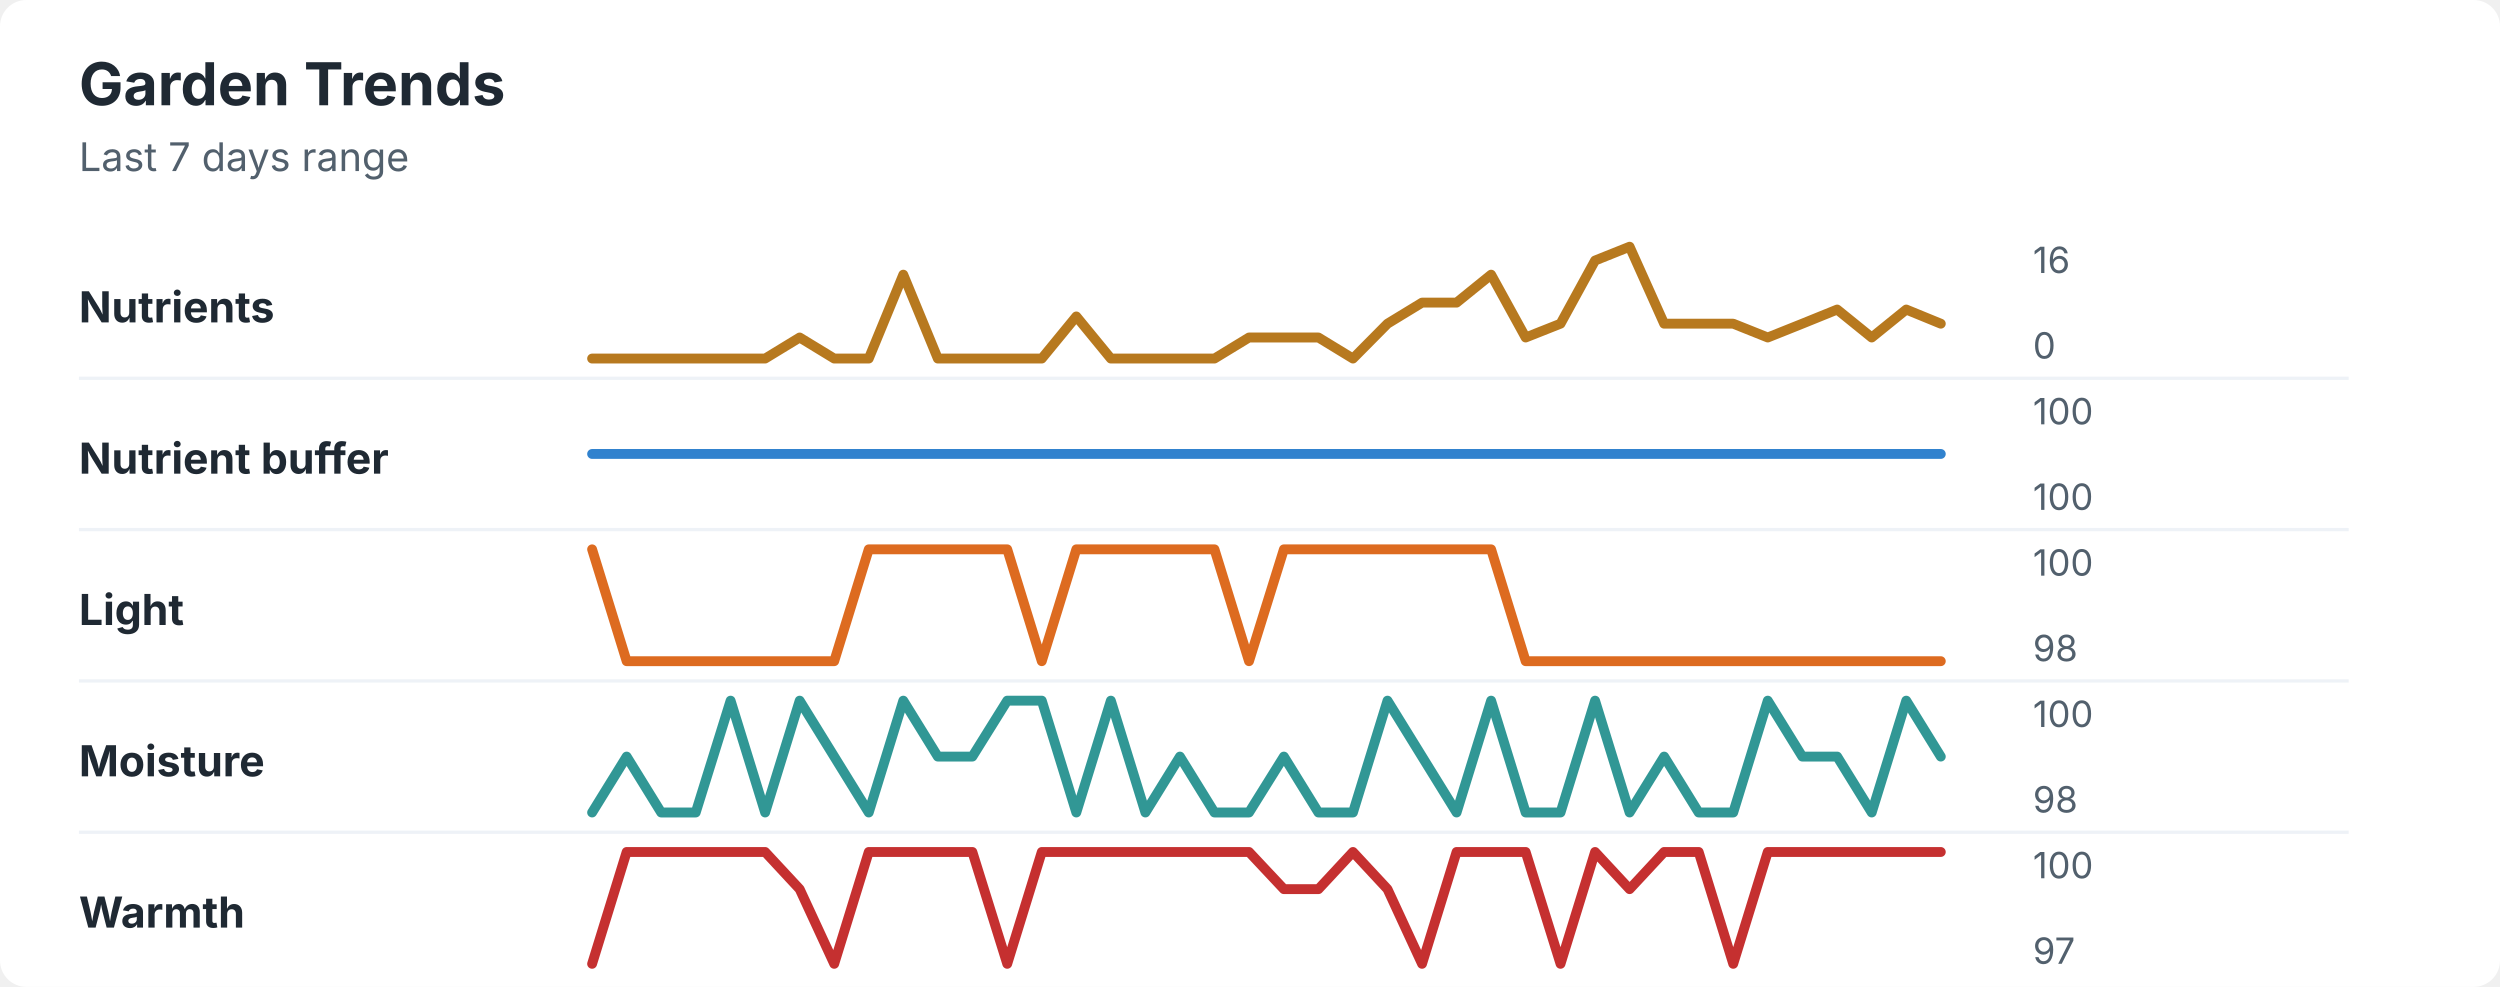
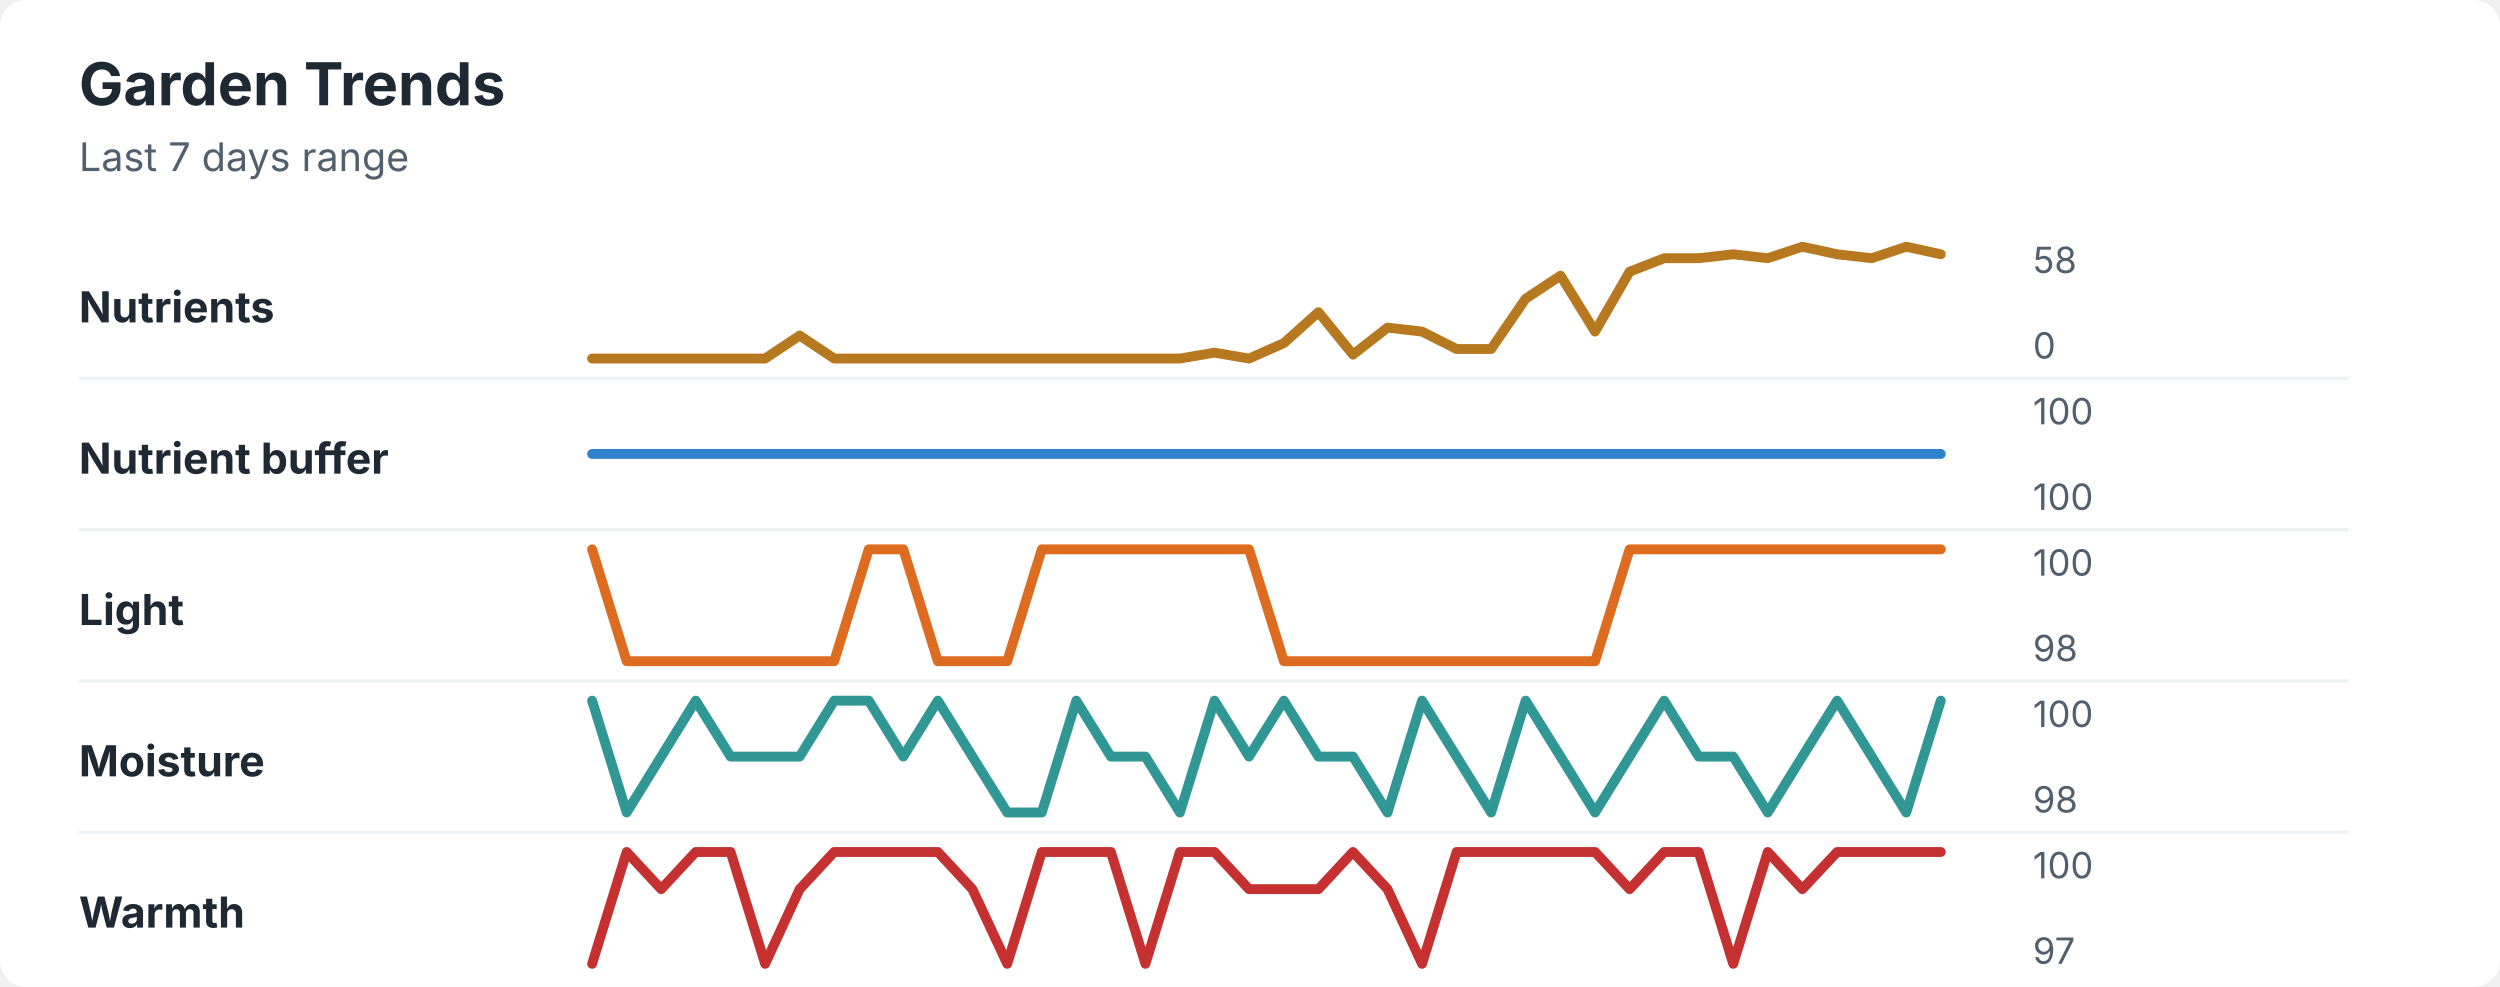
<svg xmlns="http://www.w3.org/2000/svg" width="760" height="300" viewBox="0 0 760 300" role="img" aria-labelledby="title desc">
  <rect width="760" height="300" rx="8" fill="#ffffff" />
  <style>
    text { font-family: -apple-system, BlinkMacSystemFont, "Segoe UI", sans-serif; }
    .title { font-size: 18px; font-weight: 700; fill: #1f2933; }
    .subtitle { font-size: 12px; fill: #52606d; }
    .label { font-size: 13px; font-weight: 650; fill: #1f2933; }
    .axis-value { font-size: 11px; fill: #52606d; }
    .separator { stroke: #eef2f7; stroke-width: 1; }
  </style>
  <text x="24" y="32" class="title">Garden Trends</text>
  <text x="24" y="52" class="subtitle">Last 7 days range</text>
  <text x="24" y="98" class="label">Nutrients</text>
-   <polyline points="180.0,109.0 190.5,109.0 201.0,109.0 211.5,109.0 222.1,109.0 232.6,109.0 243.1,102.6 253.6,109.0 264.1,109.0 274.6,83.5 285.1,109.0 295.6,109.0 306.2,109.0 316.7,109.0 327.2,96.2 337.7,109.0 348.2,109.0 358.7,109.0 369.2,109.0 379.7,102.6 390.3,102.6 400.8,102.6 411.3,109.0 421.8,98.4 432.3,92.0 442.8,92.0 453.3,83.5 463.8,102.6 474.4,98.4 484.9,79.2 495.4,75.0 505.9,98.4 516.4,98.4 526.9,98.4 537.4,102.6 547.9,98.4 558.5,94.1 569.0,102.6 579.5,94.1 590.0,98.4 " fill="none" stroke="#b7791f" stroke-width="3" stroke-linecap="round" stroke-linejoin="round" />
-   <text x="618" y="83" class="axis-value">16</text>
+   <polyline points="180.0,109.0 190.5,109.0 201.0,109.0 211.5,109.0 222.1,109.0 232.6,109.0 243.1,102.0 253.6,109.0 264.1,109.0 274.6,109.0 285.1,109.0 295.6,109.0 306.2,109.0 316.7,109.0 327.2,109.0 337.7,109.0 348.2,109.0 358.7,109.0 369.2,107.2 379.7,109.0 390.3,104.3 400.8,94.9 411.3,107.8 421.8,99.6 432.3,100.8 442.8,106.1 453.3,106.1 463.8,90.8 474.4,83.8 484.9,100.8 495.4,82.6 505.9,78.5 516.4,78.5 526.9,77.3 537.4,78.5 547.9,75.0 558.5,77.3 569.0,78.5 579.5,75.0 590.0,77.3 " fill="none" stroke="#b7791f" stroke-width="3" stroke-linecap="round" stroke-linejoin="round" />
+   <text x="618" y="83" class="axis-value">58</text>
  <text x="618" y="109" class="axis-value">0</text>
  <line x1="24" y1="115.0" x2="714" y2="115.0" class="separator" />
  <text x="24" y="144" class="label">Nutrient buffer</text>
  <polyline points="180.0,138.0 190.5,138.0 201.0,138.0 211.5,138.0 222.1,138.0 232.6,138.0 243.1,138.0 253.6,138.0 264.1,138.0 274.6,138.0 285.1,138.0 295.6,138.0 306.2,138.0 316.7,138.0 327.2,138.0 337.7,138.0 348.2,138.0 358.7,138.0 369.2,138.0 379.7,138.0 390.3,138.0 400.8,138.0 411.3,138.0 421.8,138.0 432.3,138.0 442.8,138.0 453.3,138.0 463.8,138.0 474.4,138.0 484.9,138.0 495.4,138.0 505.9,138.0 516.4,138.0 526.9,138.0 537.4,138.0 547.9,138.0 558.5,138.0 569.0,138.0 579.5,138.0 590.0,138.0 " fill="none" stroke="#3182ce" stroke-width="3" stroke-linecap="round" stroke-linejoin="round" />
  <text x="618" y="129" class="axis-value">100</text>
  <text x="618" y="155" class="axis-value">100</text>
  <line x1="24" y1="161.0" x2="714" y2="161.0" class="separator" />
  <text x="24" y="190" class="label">Light</text>
-   <polyline points="180.0,167.0 190.5,201.0 201.0,201.0 211.5,201.0 222.1,201.0 232.6,201.0 243.1,201.0 253.6,201.0 264.1,167.0 274.6,167.0 285.1,167.0 295.6,167.0 306.2,167.0 316.7,201.0 327.2,167.0 337.7,167.0 348.2,167.0 358.7,167.0 369.2,167.0 379.7,201.0 390.3,167.0 400.8,167.0 411.3,167.0 421.8,167.0 432.3,167.0 442.8,167.0 453.3,167.0 463.8,201.0 474.4,201.0 484.9,201.0 495.4,201.0 505.9,201.0 516.4,201.0 526.9,201.0 537.4,201.0 547.9,201.0 558.5,201.0 569.0,201.0 579.5,201.0 590.0,201.0 " fill="none" stroke="#dd6b20" stroke-width="3" stroke-linecap="round" stroke-linejoin="round" />
+   <polyline points="180.0,167.0 190.5,201.0 201.0,201.0 211.5,201.0 222.1,201.0 232.6,201.0 243.1,201.0 253.6,201.0 264.1,167.0 274.6,167.0 285.1,201.0 295.6,201.0 306.2,201.0 316.7,167.0 327.2,167.0 337.7,167.0 348.2,167.0 358.7,167.0 369.2,167.0 379.7,167.0 390.3,201.0 400.8,201.0 411.3,201.0 421.8,201.0 432.3,201.0 442.8,201.0 453.3,201.0 463.8,201.0 474.4,201.0 484.9,201.0 495.4,167.0 505.9,167.0 516.4,167.0 526.9,167.0 537.4,167.0 547.9,167.0 558.5,167.0 569.0,167.0 579.5,167.0 590.0,167.0 " fill="none" stroke="#dd6b20" stroke-width="3" stroke-linecap="round" stroke-linejoin="round" />
  <text x="618" y="175" class="axis-value">100</text>
  <text x="618" y="201" class="axis-value">98</text>
  <line x1="24" y1="207.0" x2="714" y2="207.0" class="separator" />
  <text x="24" y="236" class="label">Moisture</text>
-   <polyline points="180.0,247.0 190.5,230.0 201.0,247.0 211.5,247.0 222.1,213.0 232.6,247.0 243.1,213.0 253.6,230.0 264.1,247.0 274.6,213.0 285.1,230.0 295.6,230.0 306.2,213.0 316.7,213.0 327.2,247.0 337.7,213.0 348.2,247.0 358.7,230.0 369.2,247.0 379.7,247.0 390.3,230.0 400.8,247.0 411.3,247.0 421.8,213.0 432.3,230.0 442.8,247.0 453.3,213.0 463.8,247.0 474.4,247.0 484.9,213.0 495.4,247.0 505.9,230.0 516.4,247.0 526.9,247.0 537.4,213.0 547.9,230.0 558.5,230.0 569.0,247.0 579.5,213.0 590.0,230.0 " fill="none" stroke="#319795" stroke-width="3" stroke-linecap="round" stroke-linejoin="round" />
+   <polyline points="180.0,213.0 190.5,247.0 201.0,230.0 211.5,213.0 222.1,230.0 232.6,230.0 243.1,230.0 253.6,213.0 264.1,213.0 274.6,230.0 285.1,213.0 295.6,230.0 306.2,247.0 316.7,247.0 327.2,213.0 337.7,230.0 348.2,230.0 358.7,247.0 369.2,213.0 379.7,230.0 390.3,213.0 400.8,230.0 411.3,230.0 421.8,247.0 432.3,213.0 442.8,230.0 453.3,247.0 463.8,213.0 474.4,230.0 484.9,247.0 495.4,230.0 505.9,213.0 516.4,230.0 526.9,230.0 537.4,247.0 547.9,230.0 558.5,213.0 569.0,230.0 579.5,247.0 590.0,213.0 " fill="none" stroke="#319795" stroke-width="3" stroke-linecap="round" stroke-linejoin="round" />
  <text x="618" y="221" class="axis-value">100</text>
  <text x="618" y="247" class="axis-value">98</text>
  <line x1="24" y1="253.0" x2="714" y2="253.0" class="separator" />
  <text x="24" y="282" class="label">Warmth</text>
-   <polyline points="180.0,293.0 190.5,259.0 201.0,259.0 211.5,259.0 222.1,259.0 232.6,259.0 243.1,270.3 253.6,293.0 264.1,259.0 274.6,259.0 285.1,259.0 295.6,259.0 306.2,293.0 316.7,259.0 327.2,259.0 337.7,259.0 348.2,259.0 358.7,259.0 369.2,259.0 379.7,259.0 390.3,270.3 400.8,270.3 411.3,259.0 421.8,270.3 432.3,293.0 442.8,259.0 453.3,259.0 463.8,259.0 474.4,293.0 484.9,259.0 495.4,270.3 505.9,259.0 516.4,259.0 526.9,293.0 537.4,259.0 547.9,259.0 558.5,259.0 569.0,259.0 579.5,259.0 590.0,259.0 " fill="none" stroke="#c53030" stroke-width="3" stroke-linecap="round" stroke-linejoin="round" />
+   <polyline points="180.0,293.0 190.5,259.0 201.0,270.3 211.5,259.0 222.1,259.0 232.6,293.0 243.1,270.3 253.6,259.0 264.1,259.0 274.6,259.0 285.1,259.0 295.6,270.3 306.2,293.0 316.7,259.0 327.2,259.0 337.7,259.0 348.2,293.0 358.7,259.0 369.2,259.0 379.7,270.3 390.3,270.3 400.8,270.3 411.3,259.0 421.8,270.3 432.3,293.0 442.8,259.0 453.3,259.0 463.8,259.0 474.4,259.0 484.9,259.0 495.4,270.3 505.9,259.0 516.4,259.0 526.9,293.0 537.4,259.0 547.9,270.3 558.5,259.0 569.0,259.0 579.5,259.0 590.0,259.0 " fill="none" stroke="#c53030" stroke-width="3" stroke-linecap="round" stroke-linejoin="round" />
  <text x="618" y="267" class="axis-value">100</text>
  <text x="618" y="293" class="axis-value">97</text>
</svg>
